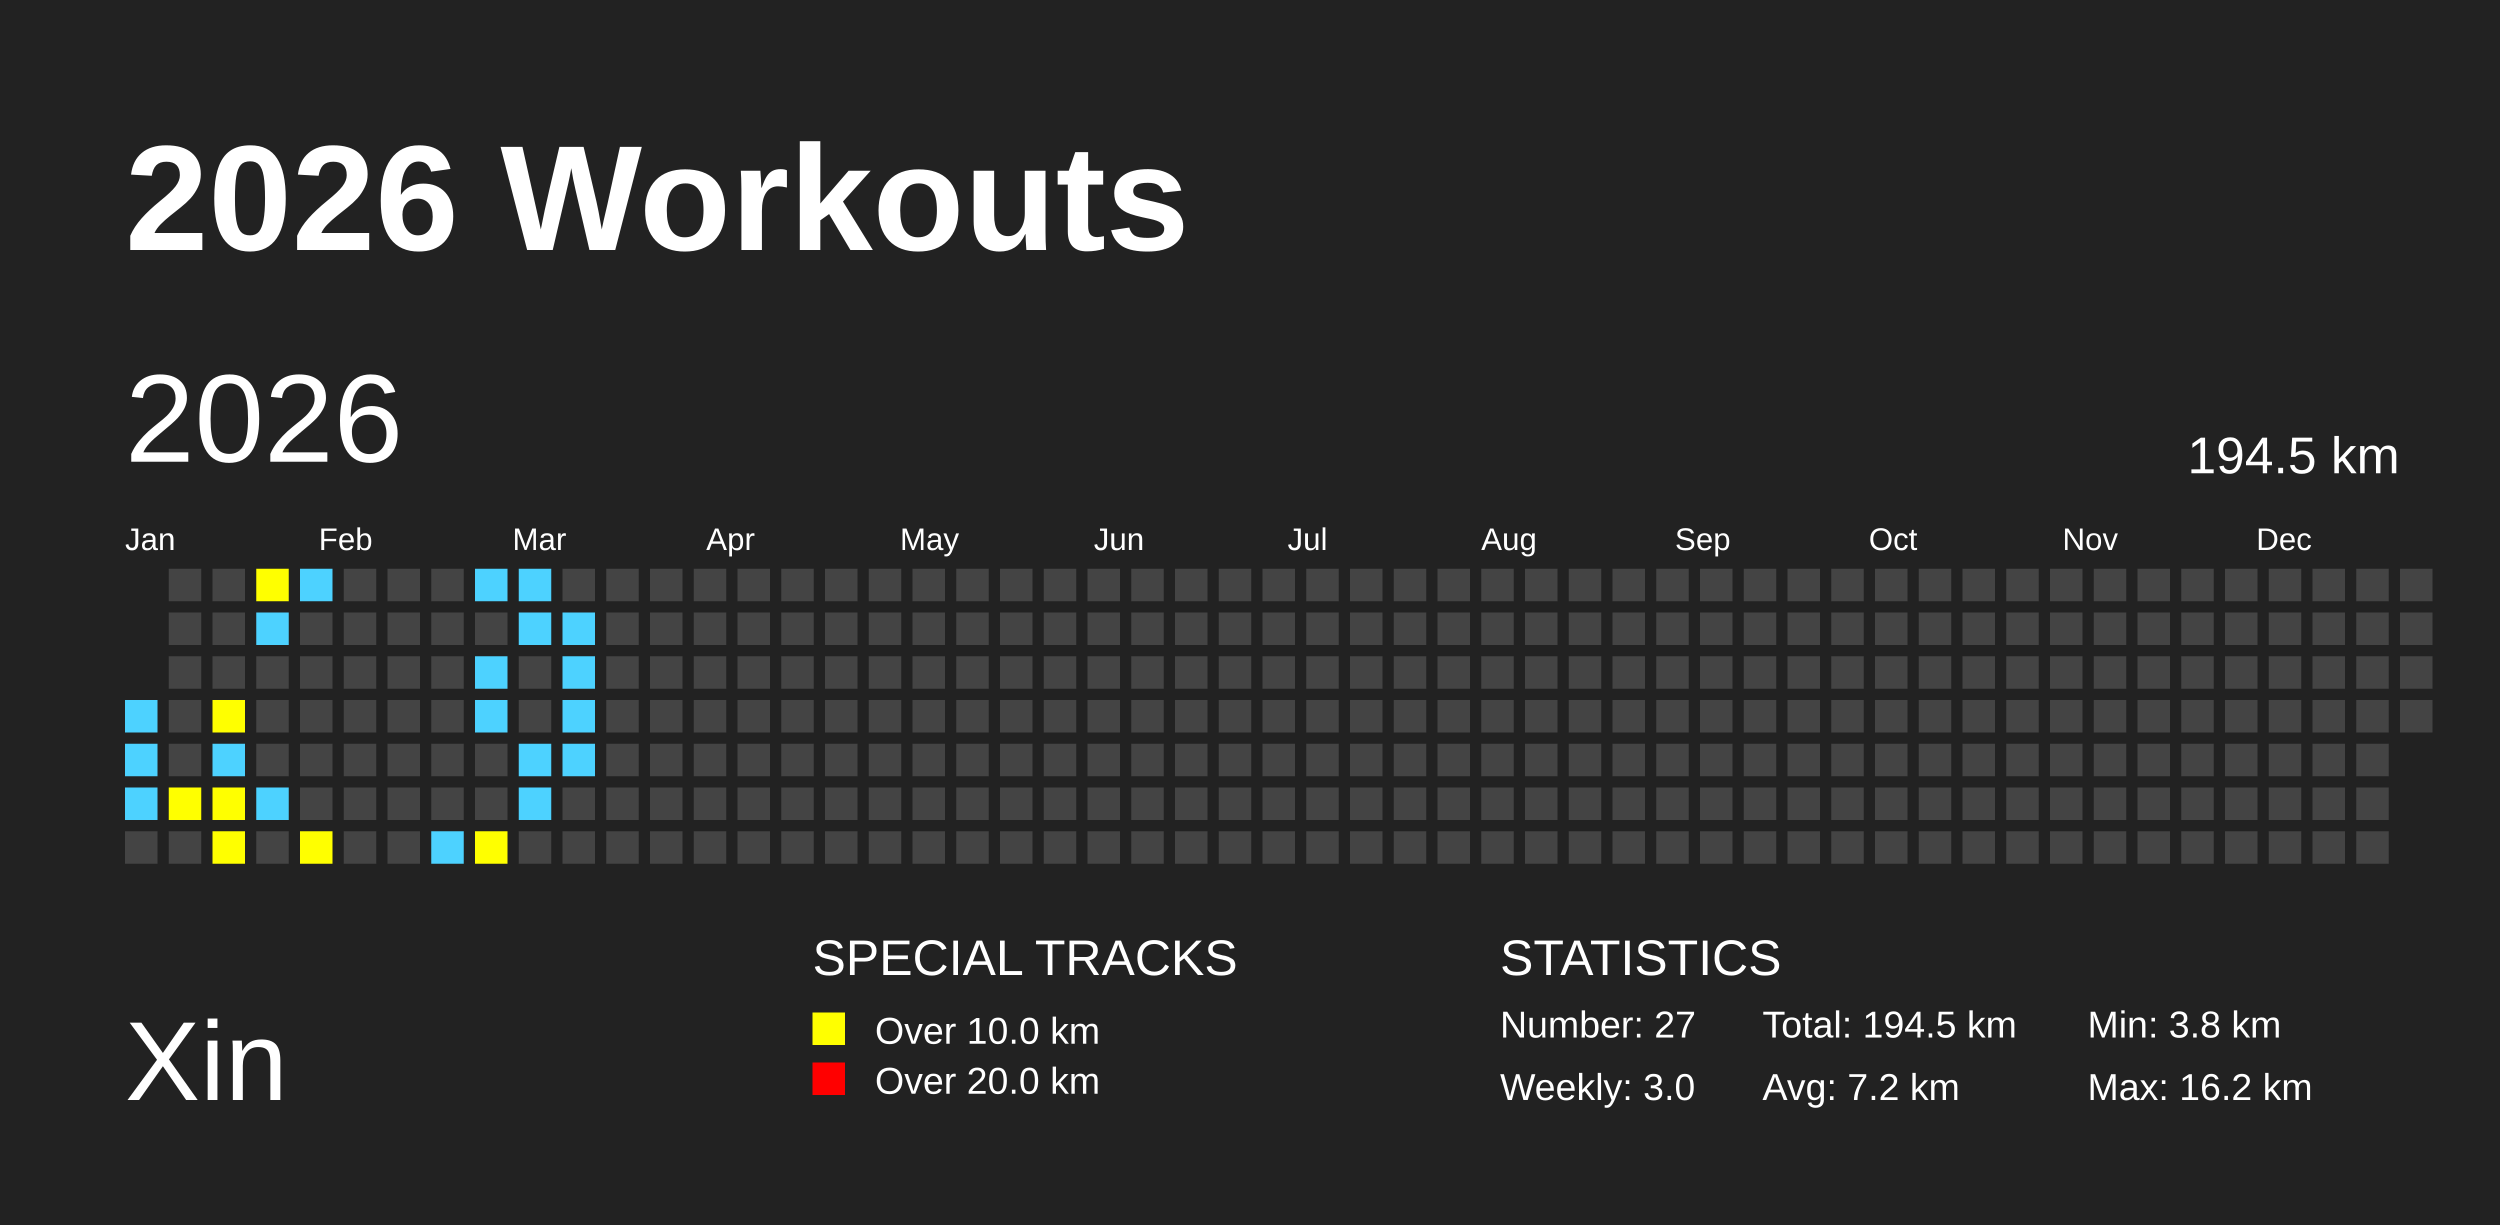
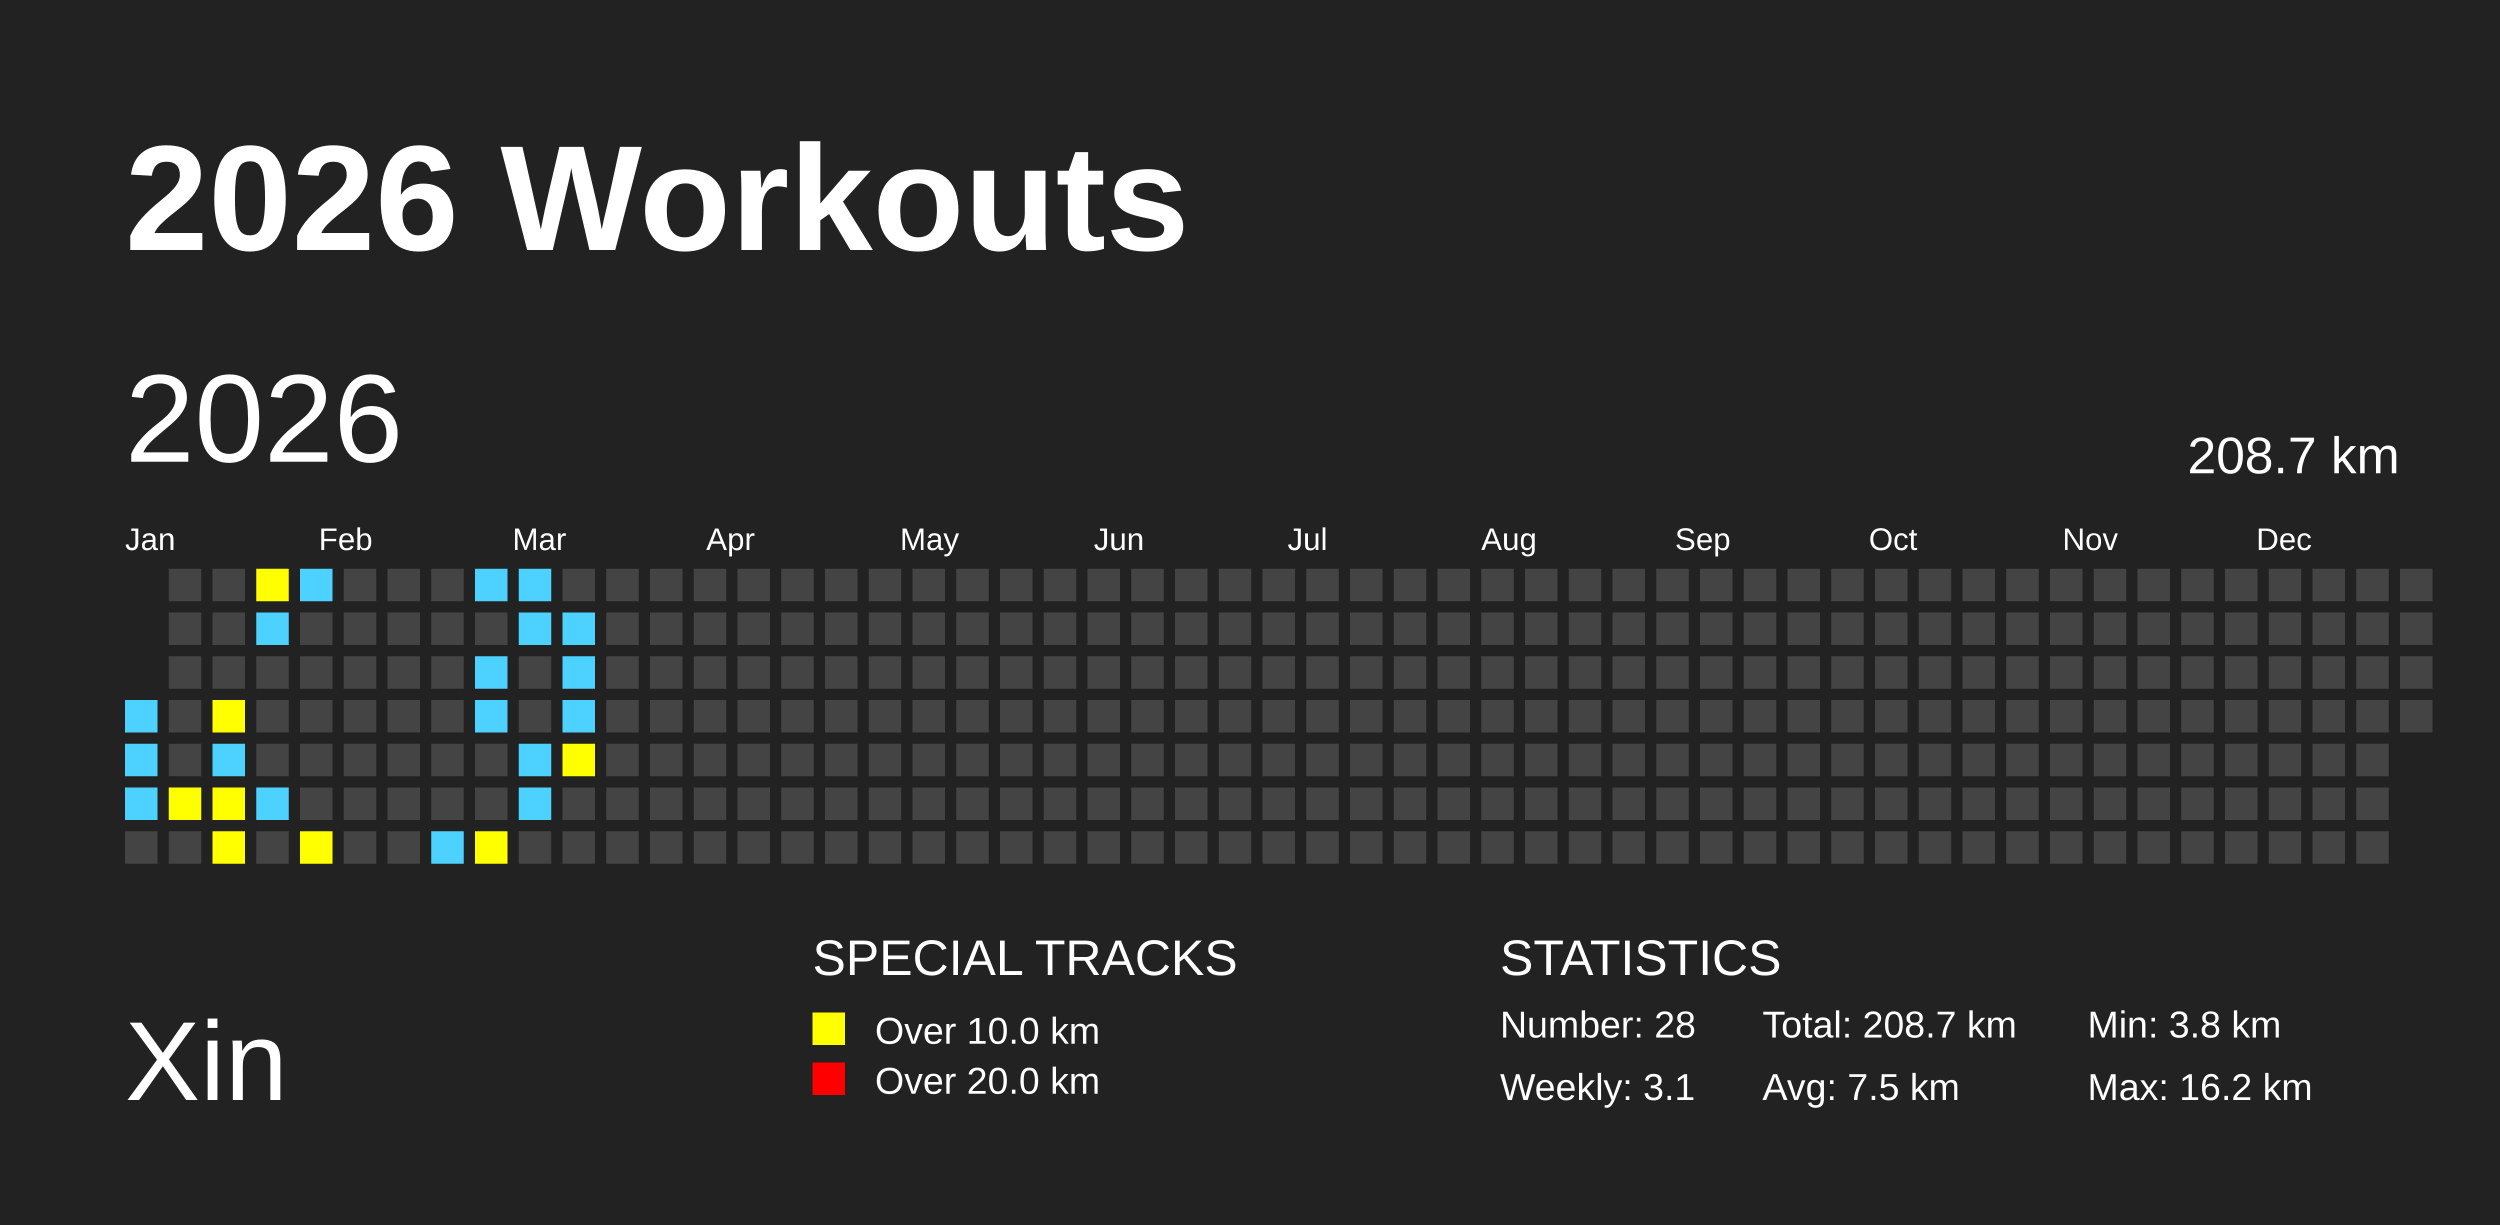
<svg xmlns="http://www.w3.org/2000/svg" baseProfile="full" height="98mm" version="1.1" viewBox="0,0,200,98" width="200mm">
  <defs />
  <rect fill="#222222" height="98" width="200" x="0" y="0" />
  <text fill="#FFFFFF" style="font-size:12px; font-family:Arial; font-weight:bold;" x="10" y="20">2026 Workouts</text>
  <text fill="#FFFFFF" style="font-size:9px; font-family:Arial" x="10" y="88">Xin</text>
  <text fill="#FFFFFF" style="font-size:4px; font-family:Arial" x="65" y="78">SPECIAL TRACKS</text>
  <rect fill="yellow" height="2.6" width="2.6" x="65" y="81" />
  <text fill="#FFFFFF" style="font-size:3px; font-family:Arial" x="70" y="83.5">Over 10.0 km</text>
  <rect fill="red" height="2.6" width="2.6" x="65" y="85" />
  <text fill="#FFFFFF" style="font-size:3px; font-family:Arial" x="70" y="87.5">Over 20.0 km</text>
  <text fill="#FFFFFF" style="font-size:4px; font-family:Arial" x="120" y="78">STATISTICS</text>
-   <text fill="#FFFFFF" style="font-size:3px; font-family:Arial" x="120" y="83">Number: 27</text>
-   <text fill="#FFFFFF" style="font-size:3px; font-family:Arial" x="120" y="88">Weekly: 3.0</text>
-   <text fill="#FFFFFF" style="font-size:3px; font-family:Arial" x="141" y="83">Total: 194.5 km</text>
-   <text fill="#FFFFFF" style="font-size:3px; font-family:Arial" x="141" y="88">Avg: 7.2 km</text>
+   <text fill="#FFFFFF" style="font-size:3px; font-family:Arial" x="120" y="83">Number: 28</text>
+   <text fill="#FFFFFF" style="font-size:3px; font-family:Arial" x="120" y="88">Weekly: 3.1</text>
+   <text fill="#FFFFFF" style="font-size:3px; font-family:Arial" x="141" y="83">Total: 208.7 km</text>
+   <text fill="#FFFFFF" style="font-size:3px; font-family:Arial" x="141" y="88">Avg: 7.5 km</text>
  <text fill="#FFFFFF" style="font-size:3px; font-family:Arial" x="167" y="83">Min: 3.8 km</text>
  <text fill="#FFFFFF" style="font-size:3px; font-family:Arial" x="167" y="88">Max: 16.2 km</text>
  <text dominant-baseline="hanging" fill="#FFFFFF" style="font-size:10.0px; font-family:Arial;" x="10" y="30">2026</text>
-   <text dominant-baseline="hanging" fill="#FFFFFF" style="font-size:4.125px; font-family:Arial;" x="175" y="35">194.5 km</text>
+   <text dominant-baseline="hanging" fill="#FFFFFF" style="font-size:4.125px; font-family:Arial;" x="175" y="35">208.7 km</text>
  <text fill="#FFFFFF" style="font-size:2.5px; font-family:Arial" x="10.0" y="44">Jan</text>
  <text fill="#FFFFFF" style="font-size:2.5px; font-family:Arial" x="25.5" y="44">Feb</text>
  <text fill="#FFFFFF" style="font-size:2.5px; font-family:Arial" x="41.0" y="44">Mar</text>
  <text fill="#FFFFFF" style="font-size:2.5px; font-family:Arial" x="56.5" y="44">Apr</text>
  <text fill="#FFFFFF" style="font-size:2.5px; font-family:Arial" x="72.0" y="44">May</text>
  <text fill="#FFFFFF" style="font-size:2.5px; font-family:Arial" x="87.5" y="44">Jun</text>
  <text fill="#FFFFFF" style="font-size:2.5px; font-family:Arial" x="103.0" y="44">Jul</text>
  <text fill="#FFFFFF" style="font-size:2.5px; font-family:Arial" x="118.5" y="44">Aug</text>
  <text fill="#FFFFFF" style="font-size:2.5px; font-family:Arial" x="134.0" y="44">Sep</text>
  <text fill="#FFFFFF" style="font-size:2.5px; font-family:Arial" x="149.5" y="44">Oct</text>
  <text fill="#FFFFFF" style="font-size:2.5px; font-family:Arial" x="165.0" y="44">Nov</text>
  <text fill="#FFFFFF" style="font-size:2.5px; font-family:Arial" x="180.5" y="44">Dec</text>
  <rect fill="#4DD2FF" height="2.6" width="2.6" x="10.0" y="56.0" />
  <rect fill="#4DD2FF" height="2.6" width="2.6" x="10.0" y="59.5" />
  <rect fill="#4DD2FF" height="2.6" width="2.6" x="10.0" y="63.0" />
  <rect fill="#444444" height="2.6" width="2.6" x="10.0" y="66.5" />
  <rect fill="#444444" height="2.6" width="2.6" x="13.5" y="45.5" />
  <rect fill="#444444" height="2.6" width="2.6" x="13.5" y="49.0" />
  <rect fill="#444444" height="2.6" width="2.6" x="13.5" y="52.5" />
  <rect fill="#444444" height="2.6" width="2.6" x="13.5" y="56.0" />
  <rect fill="#444444" height="2.6" width="2.6" x="13.5" y="59.5" />
  <rect fill="yellow" height="2.6" width="2.6" x="13.5" y="63.0" />
  <rect fill="#444444" height="2.6" width="2.6" x="13.5" y="66.5" />
  <rect fill="#444444" height="2.6" width="2.6" x="17.0" y="45.5" />
  <rect fill="#444444" height="2.6" width="2.6" x="17.0" y="49.0" />
  <rect fill="#444444" height="2.6" width="2.6" x="17.0" y="52.5" />
  <rect fill="yellow" height="2.6" width="2.6" x="17.0" y="56.0" />
  <rect fill="#4DD2FF" height="2.6" width="2.6" x="17.0" y="59.5" />
  <rect fill="yellow" height="2.6" width="2.6" x="17.0" y="63.0" />
  <rect fill="yellow" height="2.6" width="2.6" x="17.0" y="66.5" />
  <rect fill="yellow" height="2.6" width="2.6" x="20.5" y="45.5" />
  <rect fill="#4DD2FF" height="2.6" width="2.6" x="20.5" y="49.0" />
  <rect fill="#444444" height="2.6" width="2.6" x="20.5" y="52.5" />
  <rect fill="#444444" height="2.6" width="2.6" x="20.5" y="56.0" />
  <rect fill="#444444" height="2.6" width="2.6" x="20.5" y="59.5" />
  <rect fill="#4DD2FF" height="2.6" width="2.6" x="20.5" y="63.0" />
  <rect fill="#444444" height="2.6" width="2.6" x="20.5" y="66.5" />
  <rect fill="#4DD2FF" height="2.6" width="2.6" x="24.0" y="45.5" />
  <rect fill="#444444" height="2.6" width="2.6" x="24.0" y="49.0" />
  <rect fill="#444444" height="2.6" width="2.6" x="24.0" y="52.5" />
  <rect fill="#444444" height="2.6" width="2.6" x="24.0" y="56.0" />
  <rect fill="#444444" height="2.6" width="2.6" x="24.0" y="59.5" />
  <rect fill="#444444" height="2.6" width="2.6" x="24.0" y="63.0" />
  <rect fill="yellow" height="2.6" width="2.6" x="24.0" y="66.5" />
  <rect fill="#444444" height="2.6" width="2.6" x="27.5" y="45.5" />
  <rect fill="#444444" height="2.6" width="2.6" x="27.5" y="49.0" />
  <rect fill="#444444" height="2.6" width="2.6" x="27.5" y="52.5" />
  <rect fill="#444444" height="2.6" width="2.6" x="27.5" y="56.0" />
  <rect fill="#444444" height="2.6" width="2.6" x="27.5" y="59.5" />
  <rect fill="#444444" height="2.6" width="2.6" x="27.5" y="63.0" />
  <rect fill="#444444" height="2.6" width="2.6" x="27.5" y="66.5" />
  <rect fill="#444444" height="2.6" width="2.6" x="31.0" y="45.5" />
  <rect fill="#444444" height="2.6" width="2.6" x="31.0" y="49.0" />
  <rect fill="#444444" height="2.6" width="2.6" x="31.0" y="52.5" />
  <rect fill="#444444" height="2.6" width="2.6" x="31.0" y="56.0" />
  <rect fill="#444444" height="2.6" width="2.6" x="31.0" y="59.5" />
  <rect fill="#444444" height="2.6" width="2.6" x="31.0" y="63.0" />
  <rect fill="#444444" height="2.6" width="2.6" x="31.0" y="66.5" />
  <rect fill="#444444" height="2.6" width="2.6" x="34.5" y="45.5" />
  <rect fill="#444444" height="2.6" width="2.6" x="34.5" y="49.0" />
  <rect fill="#444444" height="2.6" width="2.6" x="34.5" y="52.5" />
  <rect fill="#444444" height="2.6" width="2.6" x="34.5" y="56.0" />
  <rect fill="#444444" height="2.6" width="2.6" x="34.5" y="59.5" />
  <rect fill="#444444" height="2.6" width="2.6" x="34.5" y="63.0" />
  <rect fill="#4DD2FF" height="2.6" width="2.6" x="34.5" y="66.5" />
  <rect fill="#4DD2FF" height="2.6" width="2.6" x="38.0" y="45.5" />
  <rect fill="#444444" height="2.6" width="2.6" x="38.0" y="49.0" />
  <rect fill="#4DD2FF" height="2.6" width="2.6" x="38.0" y="52.5" />
  <rect fill="#4DD2FF" height="2.6" width="2.6" x="38.0" y="56.0" />
  <rect fill="#444444" height="2.6" width="2.6" x="38.0" y="59.5" />
  <rect fill="#444444" height="2.6" width="2.6" x="38.0" y="63.0" />
  <rect fill="yellow" height="2.6" width="2.6" x="38.0" y="66.5" />
  <rect fill="#4DD2FF" height="2.6" width="2.6" x="41.5" y="45.5" />
  <rect fill="#4DD2FF" height="2.6" width="2.6" x="41.5" y="49.0" />
  <rect fill="#444444" height="2.6" width="2.6" x="41.5" y="52.5" />
  <rect fill="#444444" height="2.6" width="2.6" x="41.5" y="56.0" />
  <rect fill="#4DD2FF" height="2.6" width="2.6" x="41.5" y="59.5" />
  <rect fill="#4DD2FF" height="2.6" width="2.6" x="41.5" y="63.0" />
  <rect fill="#444444" height="2.6" width="2.6" x="41.5" y="66.5" />
  <rect fill="#444444" height="2.6" width="2.6" x="45.0" y="45.5" />
  <rect fill="#4DD2FF" height="2.6" width="2.6" x="45.0" y="49.0" />
  <rect fill="#4DD2FF" height="2.6" width="2.6" x="45.0" y="52.5" />
  <rect fill="#4DD2FF" height="2.6" width="2.6" x="45.0" y="56.0" />
-   <rect fill="#4DD2FF" height="2.6" width="2.6" x="45.0" y="59.5" />
+   <rect fill="yellow" height="2.6" width="2.6" x="45.0" y="59.5" />
  <rect fill="#444444" height="2.6" width="2.6" x="45.0" y="63.0" />
  <rect fill="#444444" height="2.6" width="2.6" x="45.0" y="66.5" />
  <rect fill="#444444" height="2.6" width="2.6" x="48.5" y="45.5" />
  <rect fill="#444444" height="2.6" width="2.6" x="48.5" y="49.0" />
  <rect fill="#444444" height="2.6" width="2.6" x="48.5" y="52.5" />
  <rect fill="#444444" height="2.6" width="2.6" x="48.5" y="56.0" />
  <rect fill="#444444" height="2.6" width="2.6" x="48.5" y="59.5" />
  <rect fill="#444444" height="2.6" width="2.6" x="48.5" y="63.0" />
  <rect fill="#444444" height="2.6" width="2.6" x="48.5" y="66.5" />
  <rect fill="#444444" height="2.6" width="2.6" x="52.0" y="45.5" />
  <rect fill="#444444" height="2.6" width="2.6" x="52.0" y="49.0" />
  <rect fill="#444444" height="2.6" width="2.6" x="52.0" y="52.5" />
  <rect fill="#444444" height="2.6" width="2.6" x="52.0" y="56.0" />
  <rect fill="#444444" height="2.6" width="2.6" x="52.0" y="59.5" />
  <rect fill="#444444" height="2.6" width="2.6" x="52.0" y="63.0" />
  <rect fill="#444444" height="2.6" width="2.6" x="52.0" y="66.5" />
  <rect fill="#444444" height="2.6" width="2.6" x="55.5" y="45.5" />
  <rect fill="#444444" height="2.6" width="2.6" x="55.5" y="49.0" />
  <rect fill="#444444" height="2.6" width="2.6" x="55.5" y="52.5" />
  <rect fill="#444444" height="2.6" width="2.6" x="55.5" y="56.0" />
  <rect fill="#444444" height="2.6" width="2.6" x="55.5" y="59.5" />
  <rect fill="#444444" height="2.6" width="2.6" x="55.5" y="63.0" />
  <rect fill="#444444" height="2.6" width="2.6" x="55.5" y="66.5" />
  <rect fill="#444444" height="2.6" width="2.6" x="59.0" y="45.5" />
  <rect fill="#444444" height="2.6" width="2.6" x="59.0" y="49.0" />
  <rect fill="#444444" height="2.6" width="2.6" x="59.0" y="52.5" />
  <rect fill="#444444" height="2.6" width="2.6" x="59.0" y="56.0" />
  <rect fill="#444444" height="2.6" width="2.6" x="59.0" y="59.5" />
  <rect fill="#444444" height="2.6" width="2.6" x="59.0" y="63.0" />
  <rect fill="#444444" height="2.6" width="2.6" x="59.0" y="66.5" />
  <rect fill="#444444" height="2.6" width="2.6" x="62.5" y="45.5" />
  <rect fill="#444444" height="2.6" width="2.6" x="62.5" y="49.0" />
  <rect fill="#444444" height="2.6" width="2.6" x="62.5" y="52.5" />
  <rect fill="#444444" height="2.6" width="2.6" x="62.5" y="56.0" />
  <rect fill="#444444" height="2.6" width="2.6" x="62.5" y="59.5" />
  <rect fill="#444444" height="2.6" width="2.6" x="62.5" y="63.0" />
  <rect fill="#444444" height="2.6" width="2.6" x="62.5" y="66.5" />
  <rect fill="#444444" height="2.6" width="2.6" x="66.0" y="45.5" />
  <rect fill="#444444" height="2.6" width="2.6" x="66.0" y="49.0" />
  <rect fill="#444444" height="2.6" width="2.6" x="66.0" y="52.5" />
  <rect fill="#444444" height="2.6" width="2.6" x="66.0" y="56.0" />
  <rect fill="#444444" height="2.6" width="2.6" x="66.0" y="59.5" />
  <rect fill="#444444" height="2.6" width="2.6" x="66.0" y="63.0" />
  <rect fill="#444444" height="2.6" width="2.6" x="66.0" y="66.5" />
  <rect fill="#444444" height="2.6" width="2.6" x="69.5" y="45.5" />
  <rect fill="#444444" height="2.6" width="2.6" x="69.5" y="49.0" />
  <rect fill="#444444" height="2.6" width="2.6" x="69.5" y="52.5" />
  <rect fill="#444444" height="2.6" width="2.6" x="69.5" y="56.0" />
  <rect fill="#444444" height="2.6" width="2.6" x="69.5" y="59.5" />
  <rect fill="#444444" height="2.6" width="2.6" x="69.5" y="63.0" />
  <rect fill="#444444" height="2.6" width="2.6" x="69.5" y="66.5" />
  <rect fill="#444444" height="2.6" width="2.6" x="73.0" y="45.5" />
  <rect fill="#444444" height="2.6" width="2.6" x="73.0" y="49.0" />
  <rect fill="#444444" height="2.6" width="2.6" x="73.0" y="52.5" />
  <rect fill="#444444" height="2.6" width="2.6" x="73.0" y="56.0" />
  <rect fill="#444444" height="2.6" width="2.6" x="73.0" y="59.5" />
  <rect fill="#444444" height="2.6" width="2.6" x="73.0" y="63.0" />
  <rect fill="#444444" height="2.6" width="2.6" x="73.0" y="66.5" />
  <rect fill="#444444" height="2.6" width="2.6" x="76.5" y="45.5" />
  <rect fill="#444444" height="2.6" width="2.6" x="76.5" y="49.0" />
  <rect fill="#444444" height="2.6" width="2.6" x="76.5" y="52.5" />
  <rect fill="#444444" height="2.6" width="2.6" x="76.5" y="56.0" />
  <rect fill="#444444" height="2.6" width="2.6" x="76.5" y="59.5" />
  <rect fill="#444444" height="2.6" width="2.6" x="76.5" y="63.0" />
  <rect fill="#444444" height="2.6" width="2.6" x="76.5" y="66.5" />
  <rect fill="#444444" height="2.6" width="2.6" x="80.0" y="45.5" />
  <rect fill="#444444" height="2.6" width="2.6" x="80.0" y="49.0" />
  <rect fill="#444444" height="2.6" width="2.6" x="80.0" y="52.5" />
  <rect fill="#444444" height="2.6" width="2.6" x="80.0" y="56.0" />
  <rect fill="#444444" height="2.6" width="2.6" x="80.0" y="59.5" />
  <rect fill="#444444" height="2.6" width="2.6" x="80.0" y="63.0" />
  <rect fill="#444444" height="2.6" width="2.6" x="80.0" y="66.5" />
  <rect fill="#444444" height="2.6" width="2.6" x="83.5" y="45.5" />
  <rect fill="#444444" height="2.6" width="2.6" x="83.5" y="49.0" />
  <rect fill="#444444" height="2.6" width="2.6" x="83.5" y="52.5" />
  <rect fill="#444444" height="2.6" width="2.6" x="83.5" y="56.0" />
  <rect fill="#444444" height="2.6" width="2.6" x="83.5" y="59.5" />
  <rect fill="#444444" height="2.6" width="2.6" x="83.5" y="63.0" />
  <rect fill="#444444" height="2.6" width="2.6" x="83.5" y="66.5" />
  <rect fill="#444444" height="2.6" width="2.6" x="87.0" y="45.5" />
  <rect fill="#444444" height="2.6" width="2.6" x="87.0" y="49.0" />
  <rect fill="#444444" height="2.6" width="2.6" x="87.0" y="52.5" />
  <rect fill="#444444" height="2.6" width="2.6" x="87.0" y="56.0" />
  <rect fill="#444444" height="2.6" width="2.6" x="87.0" y="59.5" />
  <rect fill="#444444" height="2.6" width="2.6" x="87.0" y="63.0" />
  <rect fill="#444444" height="2.6" width="2.6" x="87.0" y="66.5" />
  <rect fill="#444444" height="2.6" width="2.6" x="90.5" y="45.5" />
  <rect fill="#444444" height="2.6" width="2.6" x="90.5" y="49.0" />
  <rect fill="#444444" height="2.6" width="2.6" x="90.5" y="52.5" />
  <rect fill="#444444" height="2.6" width="2.6" x="90.5" y="56.0" />
  <rect fill="#444444" height="2.6" width="2.6" x="90.5" y="59.5" />
  <rect fill="#444444" height="2.6" width="2.6" x="90.5" y="63.0" />
  <rect fill="#444444" height="2.6" width="2.6" x="90.5" y="66.5" />
  <rect fill="#444444" height="2.6" width="2.6" x="94.0" y="45.5" />
  <rect fill="#444444" height="2.6" width="2.6" x="94.0" y="49.0" />
  <rect fill="#444444" height="2.6" width="2.6" x="94.0" y="52.5" />
  <rect fill="#444444" height="2.6" width="2.6" x="94.0" y="56.0" />
  <rect fill="#444444" height="2.6" width="2.6" x="94.0" y="59.5" />
  <rect fill="#444444" height="2.6" width="2.6" x="94.0" y="63.0" />
  <rect fill="#444444" height="2.6" width="2.6" x="94.0" y="66.5" />
  <rect fill="#444444" height="2.6" width="2.6" x="97.5" y="45.5" />
  <rect fill="#444444" height="2.6" width="2.6" x="97.5" y="49.0" />
  <rect fill="#444444" height="2.6" width="2.6" x="97.5" y="52.5" />
  <rect fill="#444444" height="2.6" width="2.6" x="97.5" y="56.0" />
  <rect fill="#444444" height="2.6" width="2.6" x="97.5" y="59.5" />
  <rect fill="#444444" height="2.6" width="2.6" x="97.5" y="63.0" />
  <rect fill="#444444" height="2.6" width="2.6" x="97.5" y="66.5" />
  <rect fill="#444444" height="2.6" width="2.6" x="101.0" y="45.5" />
  <rect fill="#444444" height="2.6" width="2.6" x="101.0" y="49.0" />
  <rect fill="#444444" height="2.6" width="2.6" x="101.0" y="52.5" />
  <rect fill="#444444" height="2.6" width="2.6" x="101.0" y="56.0" />
  <rect fill="#444444" height="2.6" width="2.6" x="101.0" y="59.5" />
  <rect fill="#444444" height="2.6" width="2.6" x="101.0" y="63.0" />
  <rect fill="#444444" height="2.6" width="2.6" x="101.0" y="66.5" />
  <rect fill="#444444" height="2.6" width="2.6" x="104.5" y="45.5" />
  <rect fill="#444444" height="2.6" width="2.6" x="104.5" y="49.0" />
  <rect fill="#444444" height="2.6" width="2.6" x="104.5" y="52.5" />
  <rect fill="#444444" height="2.6" width="2.6" x="104.5" y="56.0" />
  <rect fill="#444444" height="2.6" width="2.6" x="104.5" y="59.5" />
  <rect fill="#444444" height="2.6" width="2.6" x="104.5" y="63.0" />
  <rect fill="#444444" height="2.6" width="2.6" x="104.5" y="66.5" />
  <rect fill="#444444" height="2.6" width="2.6" x="108.0" y="45.5" />
  <rect fill="#444444" height="2.6" width="2.6" x="108.0" y="49.0" />
  <rect fill="#444444" height="2.6" width="2.6" x="108.0" y="52.5" />
  <rect fill="#444444" height="2.6" width="2.6" x="108.0" y="56.0" />
  <rect fill="#444444" height="2.6" width="2.6" x="108.0" y="59.5" />
  <rect fill="#444444" height="2.6" width="2.6" x="108.0" y="63.0" />
  <rect fill="#444444" height="2.6" width="2.6" x="108.0" y="66.5" />
  <rect fill="#444444" height="2.6" width="2.6" x="111.5" y="45.5" />
  <rect fill="#444444" height="2.6" width="2.6" x="111.5" y="49.0" />
  <rect fill="#444444" height="2.6" width="2.6" x="111.5" y="52.5" />
  <rect fill="#444444" height="2.6" width="2.6" x="111.5" y="56.0" />
  <rect fill="#444444" height="2.6" width="2.6" x="111.5" y="59.5" />
  <rect fill="#444444" height="2.6" width="2.6" x="111.5" y="63.0" />
  <rect fill="#444444" height="2.6" width="2.6" x="111.5" y="66.5" />
  <rect fill="#444444" height="2.6" width="2.6" x="115.0" y="45.5" />
  <rect fill="#444444" height="2.6" width="2.6" x="115.0" y="49.0" />
  <rect fill="#444444" height="2.6" width="2.6" x="115.0" y="52.5" />
  <rect fill="#444444" height="2.6" width="2.6" x="115.0" y="56.0" />
  <rect fill="#444444" height="2.6" width="2.6" x="115.0" y="59.5" />
  <rect fill="#444444" height="2.6" width="2.6" x="115.0" y="63.0" />
  <rect fill="#444444" height="2.6" width="2.6" x="115.0" y="66.5" />
  <rect fill="#444444" height="2.6" width="2.6" x="118.5" y="45.5" />
  <rect fill="#444444" height="2.6" width="2.6" x="118.5" y="49.0" />
  <rect fill="#444444" height="2.6" width="2.6" x="118.5" y="52.5" />
  <rect fill="#444444" height="2.6" width="2.6" x="118.5" y="56.0" />
  <rect fill="#444444" height="2.6" width="2.6" x="118.5" y="59.5" />
  <rect fill="#444444" height="2.6" width="2.6" x="118.5" y="63.0" />
  <rect fill="#444444" height="2.6" width="2.6" x="118.5" y="66.5" />
  <rect fill="#444444" height="2.6" width="2.6" x="122.0" y="45.5" />
  <rect fill="#444444" height="2.6" width="2.6" x="122.0" y="49.0" />
  <rect fill="#444444" height="2.6" width="2.6" x="122.0" y="52.5" />
  <rect fill="#444444" height="2.6" width="2.6" x="122.0" y="56.0" />
  <rect fill="#444444" height="2.6" width="2.6" x="122.0" y="59.5" />
  <rect fill="#444444" height="2.6" width="2.6" x="122.0" y="63.0" />
  <rect fill="#444444" height="2.6" width="2.6" x="122.0" y="66.5" />
  <rect fill="#444444" height="2.6" width="2.6" x="125.5" y="45.5" />
  <rect fill="#444444" height="2.6" width="2.6" x="125.5" y="49.0" />
  <rect fill="#444444" height="2.6" width="2.6" x="125.5" y="52.5" />
  <rect fill="#444444" height="2.6" width="2.6" x="125.5" y="56.0" />
  <rect fill="#444444" height="2.6" width="2.6" x="125.5" y="59.5" />
  <rect fill="#444444" height="2.6" width="2.6" x="125.5" y="63.0" />
  <rect fill="#444444" height="2.6" width="2.6" x="125.5" y="66.5" />
  <rect fill="#444444" height="2.6" width="2.6" x="129.0" y="45.5" />
  <rect fill="#444444" height="2.6" width="2.6" x="129.0" y="49.0" />
  <rect fill="#444444" height="2.6" width="2.6" x="129.0" y="52.5" />
  <rect fill="#444444" height="2.6" width="2.6" x="129.0" y="56.0" />
  <rect fill="#444444" height="2.6" width="2.6" x="129.0" y="59.5" />
  <rect fill="#444444" height="2.6" width="2.6" x="129.0" y="63.0" />
  <rect fill="#444444" height="2.6" width="2.6" x="129.0" y="66.5" />
  <rect fill="#444444" height="2.6" width="2.6" x="132.5" y="45.5" />
  <rect fill="#444444" height="2.6" width="2.6" x="132.5" y="49.0" />
  <rect fill="#444444" height="2.6" width="2.6" x="132.5" y="52.5" />
  <rect fill="#444444" height="2.6" width="2.6" x="132.5" y="56.0" />
  <rect fill="#444444" height="2.6" width="2.6" x="132.5" y="59.5" />
  <rect fill="#444444" height="2.6" width="2.6" x="132.5" y="63.0" />
  <rect fill="#444444" height="2.6" width="2.6" x="132.5" y="66.5" />
  <rect fill="#444444" height="2.6" width="2.6" x="136.0" y="45.5" />
  <rect fill="#444444" height="2.6" width="2.6" x="136.0" y="49.0" />
  <rect fill="#444444" height="2.6" width="2.6" x="136.0" y="52.5" />
  <rect fill="#444444" height="2.6" width="2.6" x="136.0" y="56.0" />
  <rect fill="#444444" height="2.6" width="2.6" x="136.0" y="59.5" />
  <rect fill="#444444" height="2.6" width="2.6" x="136.0" y="63.0" />
  <rect fill="#444444" height="2.6" width="2.6" x="136.0" y="66.5" />
  <rect fill="#444444" height="2.6" width="2.6" x="139.5" y="45.5" />
  <rect fill="#444444" height="2.6" width="2.6" x="139.5" y="49.0" />
  <rect fill="#444444" height="2.6" width="2.6" x="139.5" y="52.5" />
  <rect fill="#444444" height="2.6" width="2.6" x="139.5" y="56.0" />
  <rect fill="#444444" height="2.6" width="2.6" x="139.5" y="59.5" />
  <rect fill="#444444" height="2.6" width="2.6" x="139.5" y="63.0" />
  <rect fill="#444444" height="2.6" width="2.6" x="139.5" y="66.5" />
  <rect fill="#444444" height="2.6" width="2.6" x="143.0" y="45.5" />
  <rect fill="#444444" height="2.6" width="2.6" x="143.0" y="49.0" />
  <rect fill="#444444" height="2.6" width="2.6" x="143.0" y="52.5" />
  <rect fill="#444444" height="2.6" width="2.6" x="143.0" y="56.0" />
  <rect fill="#444444" height="2.6" width="2.6" x="143.0" y="59.5" />
  <rect fill="#444444" height="2.6" width="2.6" x="143.0" y="63.0" />
  <rect fill="#444444" height="2.6" width="2.6" x="143.0" y="66.5" />
  <rect fill="#444444" height="2.6" width="2.6" x="146.5" y="45.5" />
  <rect fill="#444444" height="2.6" width="2.6" x="146.5" y="49.0" />
  <rect fill="#444444" height="2.6" width="2.6" x="146.5" y="52.5" />
  <rect fill="#444444" height="2.6" width="2.6" x="146.5" y="56.0" />
  <rect fill="#444444" height="2.6" width="2.6" x="146.5" y="59.5" />
  <rect fill="#444444" height="2.6" width="2.6" x="146.5" y="63.0" />
  <rect fill="#444444" height="2.6" width="2.6" x="146.5" y="66.5" />
  <rect fill="#444444" height="2.6" width="2.6" x="150.0" y="45.5" />
  <rect fill="#444444" height="2.6" width="2.6" x="150.0" y="49.0" />
  <rect fill="#444444" height="2.6" width="2.6" x="150.0" y="52.5" />
  <rect fill="#444444" height="2.6" width="2.6" x="150.0" y="56.0" />
  <rect fill="#444444" height="2.6" width="2.6" x="150.0" y="59.5" />
  <rect fill="#444444" height="2.6" width="2.6" x="150.0" y="63.0" />
  <rect fill="#444444" height="2.6" width="2.6" x="150.0" y="66.5" />
  <rect fill="#444444" height="2.6" width="2.6" x="153.5" y="45.5" />
  <rect fill="#444444" height="2.6" width="2.6" x="153.5" y="49.0" />
  <rect fill="#444444" height="2.6" width="2.6" x="153.5" y="52.5" />
  <rect fill="#444444" height="2.6" width="2.6" x="153.5" y="56.0" />
  <rect fill="#444444" height="2.6" width="2.6" x="153.5" y="59.5" />
  <rect fill="#444444" height="2.6" width="2.6" x="153.5" y="63.0" />
  <rect fill="#444444" height="2.6" width="2.6" x="153.5" y="66.5" />
  <rect fill="#444444" height="2.6" width="2.6" x="157.0" y="45.5" />
  <rect fill="#444444" height="2.6" width="2.6" x="157.0" y="49.0" />
  <rect fill="#444444" height="2.6" width="2.6" x="157.0" y="52.5" />
  <rect fill="#444444" height="2.6" width="2.6" x="157.0" y="56.0" />
  <rect fill="#444444" height="2.6" width="2.6" x="157.0" y="59.5" />
  <rect fill="#444444" height="2.6" width="2.6" x="157.0" y="63.0" />
  <rect fill="#444444" height="2.6" width="2.6" x="157.0" y="66.5" />
  <rect fill="#444444" height="2.6" width="2.6" x="160.5" y="45.5" />
  <rect fill="#444444" height="2.6" width="2.6" x="160.5" y="49.0" />
  <rect fill="#444444" height="2.6" width="2.6" x="160.5" y="52.5" />
  <rect fill="#444444" height="2.6" width="2.6" x="160.5" y="56.0" />
  <rect fill="#444444" height="2.6" width="2.6" x="160.5" y="59.5" />
  <rect fill="#444444" height="2.6" width="2.6" x="160.5" y="63.0" />
  <rect fill="#444444" height="2.6" width="2.6" x="160.5" y="66.5" />
  <rect fill="#444444" height="2.6" width="2.6" x="164.0" y="45.5" />
  <rect fill="#444444" height="2.6" width="2.6" x="164.0" y="49.0" />
  <rect fill="#444444" height="2.6" width="2.6" x="164.0" y="52.5" />
  <rect fill="#444444" height="2.6" width="2.6" x="164.0" y="56.0" />
  <rect fill="#444444" height="2.6" width="2.6" x="164.0" y="59.5" />
  <rect fill="#444444" height="2.6" width="2.6" x="164.0" y="63.0" />
  <rect fill="#444444" height="2.6" width="2.6" x="164.0" y="66.5" />
  <rect fill="#444444" height="2.6" width="2.6" x="167.5" y="45.5" />
  <rect fill="#444444" height="2.6" width="2.6" x="167.5" y="49.0" />
  <rect fill="#444444" height="2.6" width="2.6" x="167.5" y="52.5" />
  <rect fill="#444444" height="2.6" width="2.6" x="167.5" y="56.0" />
  <rect fill="#444444" height="2.6" width="2.6" x="167.5" y="59.5" />
  <rect fill="#444444" height="2.6" width="2.6" x="167.5" y="63.0" />
  <rect fill="#444444" height="2.6" width="2.6" x="167.5" y="66.5" />
  <rect fill="#444444" height="2.6" width="2.6" x="171.0" y="45.5" />
  <rect fill="#444444" height="2.6" width="2.6" x="171.0" y="49.0" />
  <rect fill="#444444" height="2.6" width="2.6" x="171.0" y="52.5" />
  <rect fill="#444444" height="2.6" width="2.6" x="171.0" y="56.0" />
  <rect fill="#444444" height="2.6" width="2.6" x="171.0" y="59.5" />
  <rect fill="#444444" height="2.6" width="2.6" x="171.0" y="63.0" />
  <rect fill="#444444" height="2.6" width="2.6" x="171.0" y="66.5" />
  <rect fill="#444444" height="2.6" width="2.6" x="174.5" y="45.5" />
  <rect fill="#444444" height="2.6" width="2.6" x="174.5" y="49.0" />
  <rect fill="#444444" height="2.6" width="2.6" x="174.5" y="52.5" />
  <rect fill="#444444" height="2.6" width="2.6" x="174.5" y="56.0" />
  <rect fill="#444444" height="2.6" width="2.6" x="174.5" y="59.5" />
  <rect fill="#444444" height="2.6" width="2.6" x="174.5" y="63.0" />
  <rect fill="#444444" height="2.6" width="2.6" x="174.5" y="66.5" />
  <rect fill="#444444" height="2.6" width="2.6" x="178.0" y="45.5" />
  <rect fill="#444444" height="2.6" width="2.6" x="178.0" y="49.0" />
  <rect fill="#444444" height="2.6" width="2.6" x="178.0" y="52.5" />
  <rect fill="#444444" height="2.6" width="2.6" x="178.0" y="56.0" />
  <rect fill="#444444" height="2.6" width="2.6" x="178.0" y="59.5" />
  <rect fill="#444444" height="2.6" width="2.6" x="178.0" y="63.0" />
  <rect fill="#444444" height="2.6" width="2.6" x="178.0" y="66.5" />
  <rect fill="#444444" height="2.6" width="2.6" x="181.5" y="45.5" />
  <rect fill="#444444" height="2.6" width="2.6" x="181.5" y="49.0" />
  <rect fill="#444444" height="2.6" width="2.6" x="181.5" y="52.5" />
  <rect fill="#444444" height="2.6" width="2.6" x="181.5" y="56.0" />
  <rect fill="#444444" height="2.6" width="2.6" x="181.5" y="59.5" />
  <rect fill="#444444" height="2.6" width="2.6" x="181.5" y="63.0" />
  <rect fill="#444444" height="2.6" width="2.6" x="181.5" y="66.5" />
  <rect fill="#444444" height="2.6" width="2.6" x="185.0" y="45.5" />
  <rect fill="#444444" height="2.6" width="2.6" x="185.0" y="49.0" />
  <rect fill="#444444" height="2.6" width="2.6" x="185.0" y="52.5" />
  <rect fill="#444444" height="2.6" width="2.6" x="185.0" y="56.0" />
  <rect fill="#444444" height="2.6" width="2.6" x="185.0" y="59.5" />
  <rect fill="#444444" height="2.6" width="2.6" x="185.0" y="63.0" />
  <rect fill="#444444" height="2.6" width="2.6" x="185.0" y="66.5" />
  <rect fill="#444444" height="2.6" width="2.6" x="188.5" y="45.5" />
  <rect fill="#444444" height="2.6" width="2.6" x="188.5" y="49.0" />
  <rect fill="#444444" height="2.6" width="2.6" x="188.5" y="52.5" />
  <rect fill="#444444" height="2.6" width="2.6" x="188.5" y="56.0" />
  <rect fill="#444444" height="2.6" width="2.6" x="188.5" y="59.5" />
  <rect fill="#444444" height="2.6" width="2.6" x="188.5" y="63.0" />
  <rect fill="#444444" height="2.6" width="2.6" x="188.5" y="66.5" />
  <rect fill="#444444" height="2.6" width="2.6" x="192.0" y="45.5" />
  <rect fill="#444444" height="2.6" width="2.6" x="192.0" y="49.0" />
  <rect fill="#444444" height="2.6" width="2.6" x="192.0" y="52.5" />
  <rect fill="#444444" height="2.6" width="2.6" x="192.0" y="56.0" />
</svg>
